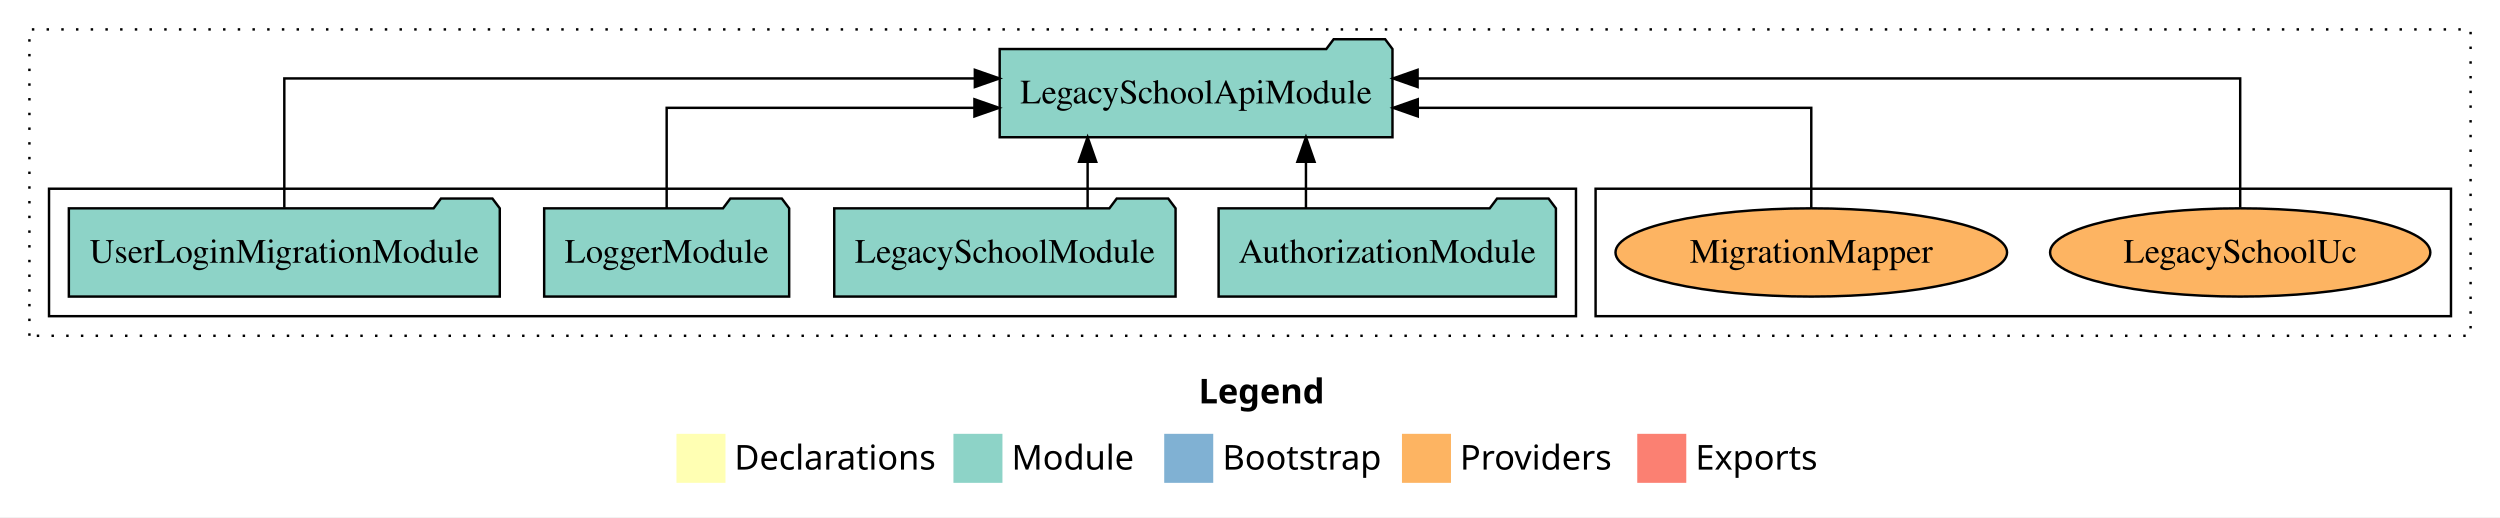
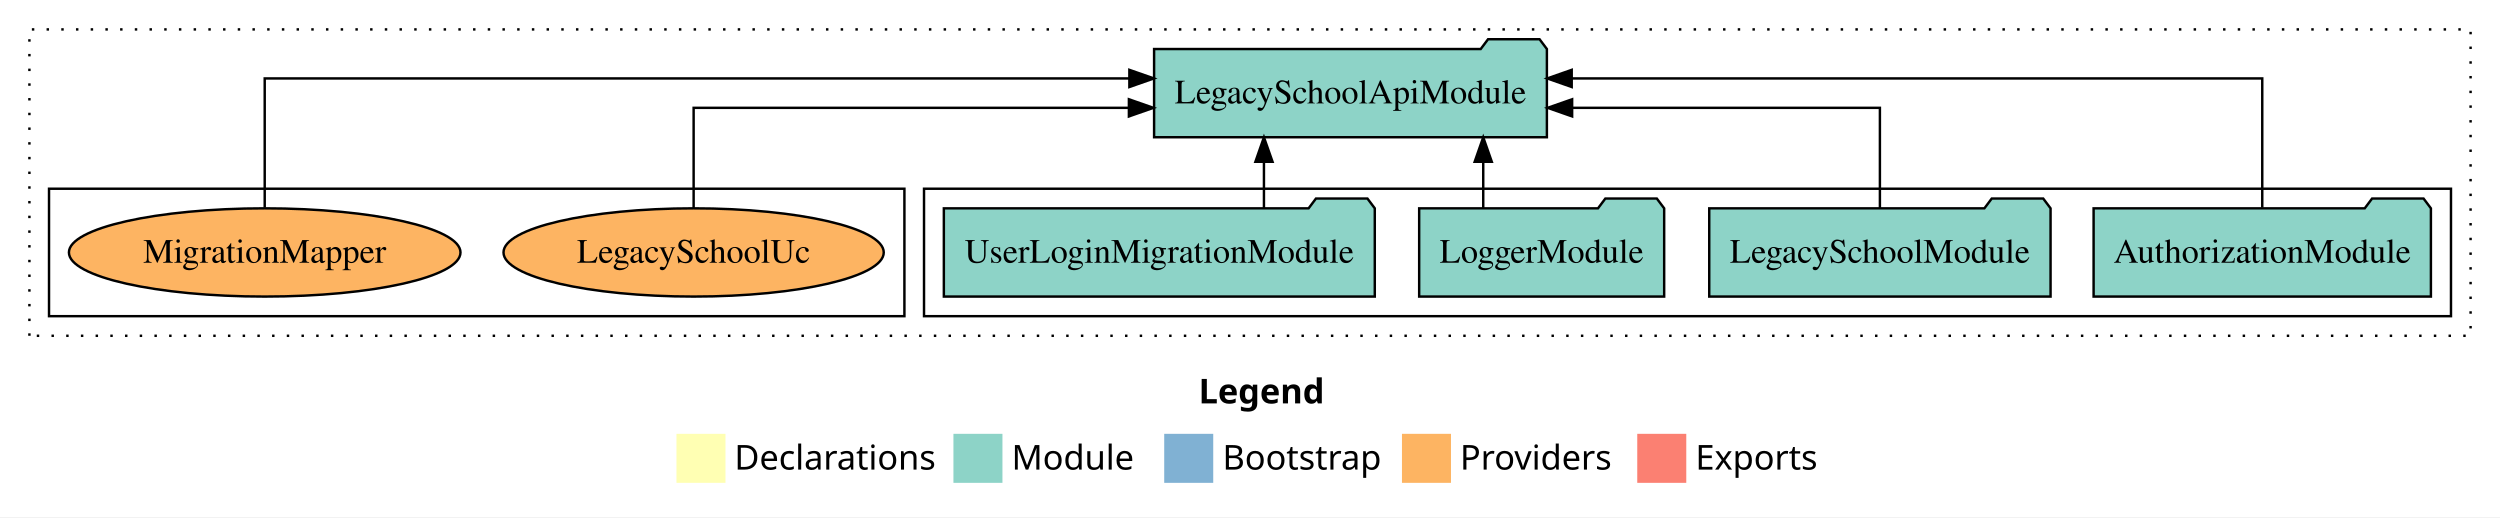
<svg xmlns="http://www.w3.org/2000/svg" width="1020pt" height="211pt" viewBox="0.00 0.00 1020.00 211.00">
  <g id="graph0" class="graph" transform="scale(1 1) rotate(0) translate(4 207)">
    <polygon fill="white" stroke="transparent" points="-4,4 -4,-207 1016,-207 1016,4 -4,4" />
    <text text-anchor="start" x="485.01" y="-42.4" font-family="Times-12" font-weight="bold" font-size="14.00">Legend</text>
    <polygon fill="#ffffb3" stroke="transparent" points="272,-10 272,-30 292,-30 292,-10 272,-10" />
    <text text-anchor="start" x="295.63" y="-15.4" font-family="Times-12" font-size="14.00">  Declarations</text>
    <polygon fill="#8dd3c7" stroke="transparent" points="385,-10 385,-30 405,-30 405,-10 385,-10" />
    <text text-anchor="start" x="408.73" y="-15.4" font-family="Times-12" font-size="14.00">  Module</text>
    <polygon fill="#80b1d3" stroke="transparent" points="471,-10 471,-30 491,-30 491,-10 471,-10" />
    <text text-anchor="start" x="494.78" y="-15.4" font-family="Times-12" font-size="14.00">  Bootstrap</text>
    <polygon fill="#fdb462" stroke="transparent" points="568,-10 568,-30 588,-30 588,-10 568,-10" />
    <text text-anchor="start" x="591.67" y="-15.4" font-family="Times-12" font-size="14.00">  Providers</text>
    <polygon fill="#fb8072" stroke="transparent" points="664,-10 664,-30 684,-30 684,-10 664,-10" />
    <text text-anchor="start" x="687.73" y="-15.4" font-family="Times-12" font-size="14.00">  Exports</text>
    <g id="clust1" class="cluster">
      <polygon fill="none" stroke="black" stroke-dasharray="1,5" points="8,-70 8,-195 1004,-195 1004,-70 8,-70" />
    </g>
+     <g id="clust3" class="cluster">
+       <polygon fill="none" stroke="black" points="373,-78 373,-130 996,-130 996,-78 373,-78" />
+     </g>
    <g id="clust6" class="cluster">
-       <polygon fill="none" stroke="black" points="647,-78 647,-130 996,-130 996,-78 647,-78" />
-     </g>
-     <g id="clust3" class="cluster">
-       <polygon fill="none" stroke="black" points="16,-78 16,-130 639,-130 639,-78 16,-78" />
+       <polygon fill="none" stroke="black" points="16,-78 16,-130 365,-130 365,-78 16,-78" />
    </g>
    <g id="node1" class="node">
-       <polygon fill="#8dd3c7" stroke="black" points="630.81,-122 627.81,-126 606.81,-126 603.81,-122 493.19,-122 493.19,-86 630.81,-86 630.81,-122" />
-       <text text-anchor="middle" x="562" y="-99.8" font-family="Times,serif" font-size="14.00">AuthorizationModule</text>
+       <polygon fill="#8dd3c7" stroke="black" points="987.81,-122 984.81,-126 963.81,-126 960.81,-122 850.19,-122 850.19,-86 987.81,-86 987.81,-122" />
+       <text text-anchor="middle" x="919" y="-99.8" font-family="Times,serif" font-size="14.00">AuthorizationModule</text>
    </g>
    <g id="node5" class="node">
-       <polygon fill="#8dd3c7" stroke="black" points="564.13,-187 561.13,-191 540.13,-191 537.13,-187 403.87,-187 403.87,-151 564.13,-151 564.13,-187" />
-       <text text-anchor="middle" x="484" y="-164.8" font-family="Times,serif" font-size="14.00">LegacySchoolApiModule</text>
+       <polygon fill="#8dd3c7" stroke="black" points="627.13,-187 624.13,-191 603.13,-191 600.13,-187 466.87,-187 466.87,-151 627.13,-151 627.13,-187" />
+       <text text-anchor="middle" x="547" y="-164.8" font-family="Times,serif" font-size="14.00">LegacySchoolApiModule</text>
    </g>
    <g id="edge1" class="edge">
-       <path fill="none" stroke="black" d="M528.83,-122.11C528.83,-122.11 528.83,-140.99 528.83,-140.99" />
-       <polygon fill="black" stroke="black" points="525.33,-140.99 528.83,-150.99 532.33,-140.99 525.33,-140.99" />
+       <path fill="none" stroke="black" d="M919,-122.28C919,-143.32 919,-175 919,-175 919,-175 637.26,-175 637.26,-175" />
+       <polygon fill="black" stroke="black" points="637.26,-171.5 627.26,-175 637.26,-178.5 637.26,-171.5" />
    </g>
    <g id="node2" class="node">
-       <polygon fill="#8dd3c7" stroke="black" points="475.63,-122 472.63,-126 451.63,-126 448.63,-122 336.37,-122 336.37,-86 475.63,-86 475.63,-122" />
-       <text text-anchor="middle" x="406" y="-99.8" font-family="Times,serif" font-size="14.00">LegacySchoolModule</text>
+       <polygon fill="#8dd3c7" stroke="black" points="832.63,-122 829.63,-126 808.63,-126 805.63,-122 693.37,-122 693.37,-86 832.63,-86 832.63,-122" />
+       <text text-anchor="middle" x="763" y="-99.8" font-family="Times,serif" font-size="14.00">LegacySchoolModule</text>
    </g>
    <g id="edge2" class="edge">
-       <path fill="none" stroke="black" d="M439.75,-122.11C439.75,-122.11 439.75,-140.99 439.75,-140.99" />
-       <polygon fill="black" stroke="black" points="436.25,-140.99 439.75,-150.99 443.25,-140.99 436.25,-140.99" />
+       <path fill="none" stroke="black" d="M763,-122.02C763,-139.37 763,-163 763,-163 763,-163 637.43,-163 637.43,-163" />
+       <polygon fill="black" stroke="black" points="637.43,-159.5 627.43,-163 637.43,-166.5 637.43,-159.5" />
    </g>
    <g id="node3" class="node">
-       <polygon fill="#8dd3c7" stroke="black" points="317.98,-122 314.98,-126 293.98,-126 290.98,-122 218.02,-122 218.02,-86 317.98,-86 317.98,-122" />
-       <text text-anchor="middle" x="268" y="-99.8" font-family="Times,serif" font-size="14.00">LoggerModule</text>
+       <polygon fill="#8dd3c7" stroke="black" points="674.98,-122 671.98,-126 650.98,-126 647.98,-122 575.02,-122 575.02,-86 674.98,-86 674.98,-122" />
+       <text text-anchor="middle" x="625" y="-99.8" font-family="Times,serif" font-size="14.00">LoggerModule</text>
    </g>
    <g id="edge3" class="edge">
-       <path fill="none" stroke="black" d="M268,-122.02C268,-139.37 268,-163 268,-163 268,-163 393.57,-163 393.57,-163" />
-       <polygon fill="black" stroke="black" points="393.57,-166.5 403.57,-163 393.57,-159.5 393.57,-166.5" />
+       <path fill="none" stroke="black" d="M601.16,-122.11C601.16,-122.11 601.16,-140.99 601.16,-140.99" />
+       <polygon fill="black" stroke="black" points="597.66,-140.99 601.16,-150.99 604.66,-140.99 597.66,-140.99" />
    </g>
    <g id="node4" class="node">
-       <polygon fill="#8dd3c7" stroke="black" points="199.91,-122 196.91,-126 175.91,-126 172.91,-122 24.09,-122 24.09,-86 199.91,-86 199.91,-122" />
-       <text text-anchor="middle" x="112" y="-99.8" font-family="Times,serif" font-size="14.00">UserLoginMigrationModule</text>
+       <polygon fill="#8dd3c7" stroke="black" points="556.91,-122 553.91,-126 532.91,-126 529.91,-122 381.09,-122 381.09,-86 556.91,-86 556.91,-122" />
+       <text text-anchor="middle" x="469" y="-99.8" font-family="Times,serif" font-size="14.00">UserLoginMigrationModule</text>
    </g>
    <g id="edge4" class="edge">
-       <path fill="none" stroke="black" d="M112,-122.28C112,-143.32 112,-175 112,-175 112,-175 393.74,-175 393.74,-175" />
-       <polygon fill="black" stroke="black" points="393.74,-178.5 403.74,-175 393.74,-171.5 393.74,-178.5" />
+       <path fill="none" stroke="black" d="M511.69,-122.11C511.69,-122.11 511.69,-140.99 511.69,-140.99" />
+       <polygon fill="black" stroke="black" points="508.2,-140.99 511.69,-150.99 515.2,-140.99 508.2,-140.99" />
    </g>
    <g id="node6" class="node">
-       <ellipse fill="#fdb462" stroke="black" cx="910" cy="-104" rx="77.57" ry="18" />
-       <text text-anchor="middle" x="910" y="-99.8" font-family="Times,serif" font-size="14.00">LegacySchoolUc</text>
+       <ellipse fill="#fdb462" stroke="black" cx="279" cy="-104" rx="77.57" ry="18" />
+       <text text-anchor="middle" x="279" y="-99.8" font-family="Times,serif" font-size="14.00">LegacySchoolUc</text>
    </g>
    <g id="edge5" class="edge">
-       <path fill="none" stroke="black" d="M910,-122.28C910,-143.32 910,-175 910,-175 910,-175 574.38,-175 574.38,-175" />
-       <polygon fill="black" stroke="black" points="574.38,-171.5 564.38,-175 574.38,-178.5 574.38,-171.5" />
+       <path fill="none" stroke="black" d="M279,-122.02C279,-139.37 279,-163 279,-163 279,-163 456.59,-163 456.59,-163" />
+       <polygon fill="black" stroke="black" points="456.59,-166.5 466.59,-163 456.59,-159.5 456.59,-166.5" />
    </g>
    <g id="node7" class="node">
-       <ellipse fill="#fdb462" stroke="black" cx="735" cy="-104" rx="79.88" ry="18" />
-       <text text-anchor="middle" x="735" y="-99.8" font-family="Times,serif" font-size="14.00">MigrationMapper</text>
+       <ellipse fill="#fdb462" stroke="black" cx="104" cy="-104" rx="79.88" ry="18" />
+       <text text-anchor="middle" x="104" y="-99.8" font-family="Times,serif" font-size="14.00">MigrationMapper</text>
    </g>
    <g id="edge6" class="edge">
-       <path fill="none" stroke="black" d="M735,-122.02C735,-139.37 735,-163 735,-163 735,-163 574.45,-163 574.45,-163" />
-       <polygon fill="black" stroke="black" points="574.45,-159.5 564.45,-163 574.45,-166.5 574.45,-159.5" />
+       <path fill="none" stroke="black" d="M104,-122.28C104,-143.32 104,-175 104,-175 104,-175 456.78,-175 456.78,-175" />
+       <polygon fill="black" stroke="black" points="456.78,-178.5 466.78,-175 456.78,-171.5 456.78,-178.5" />
    </g>
  </g>
</svg>
